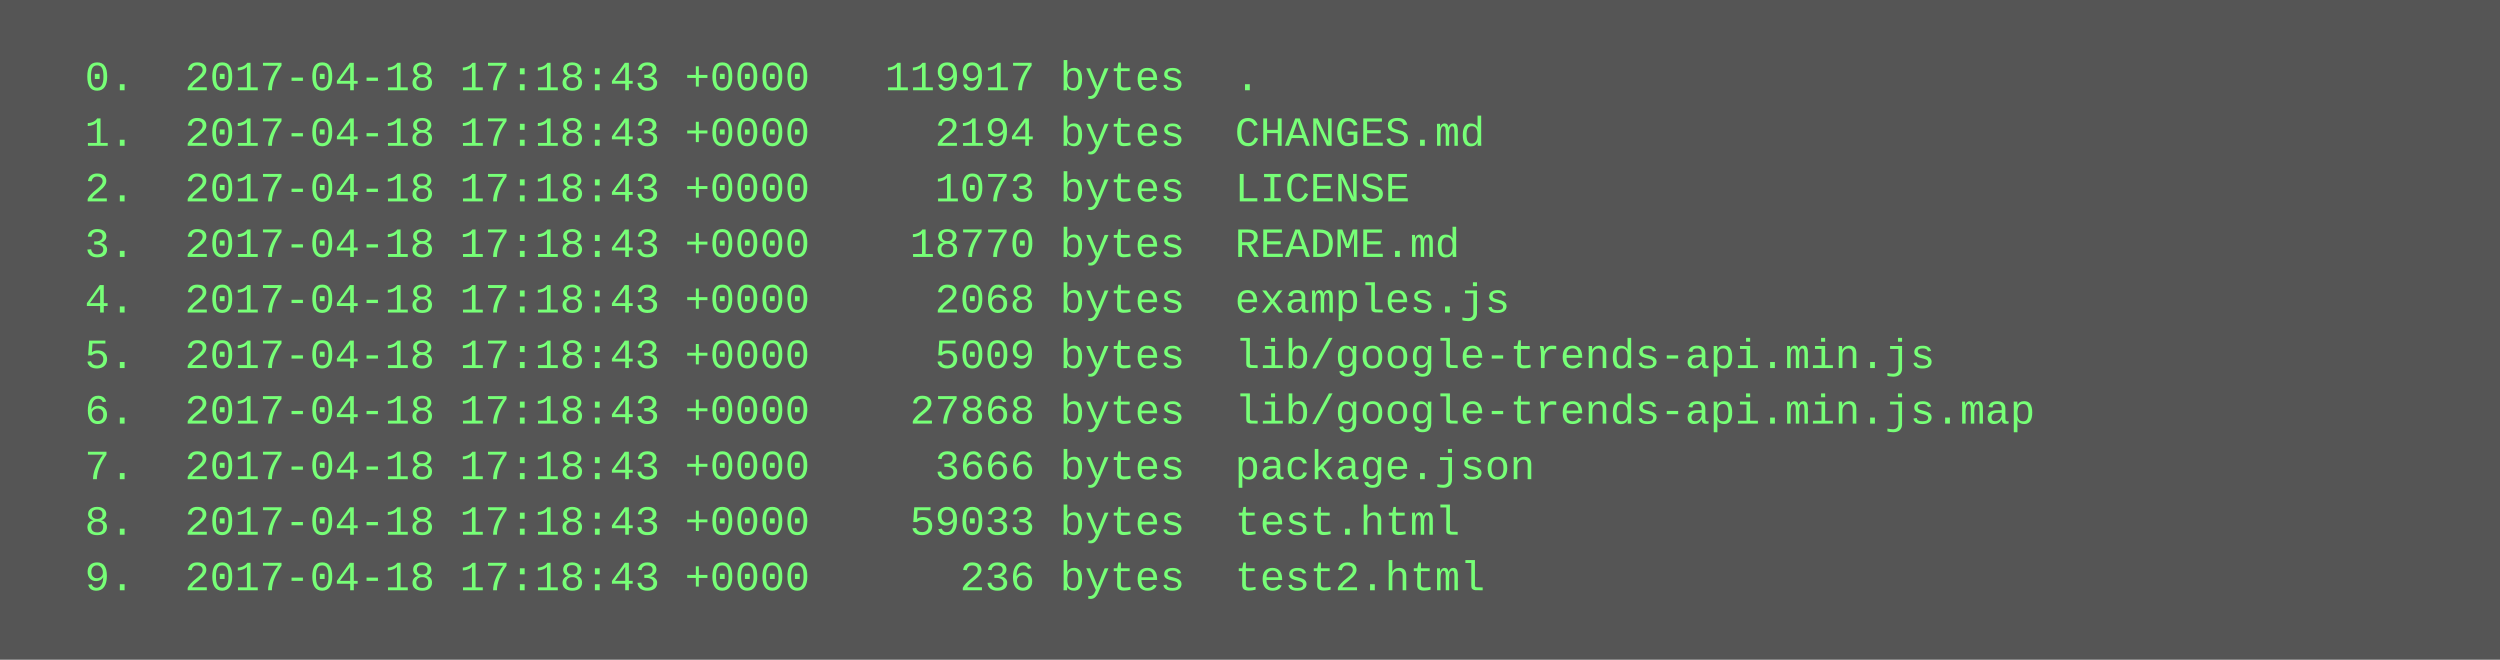
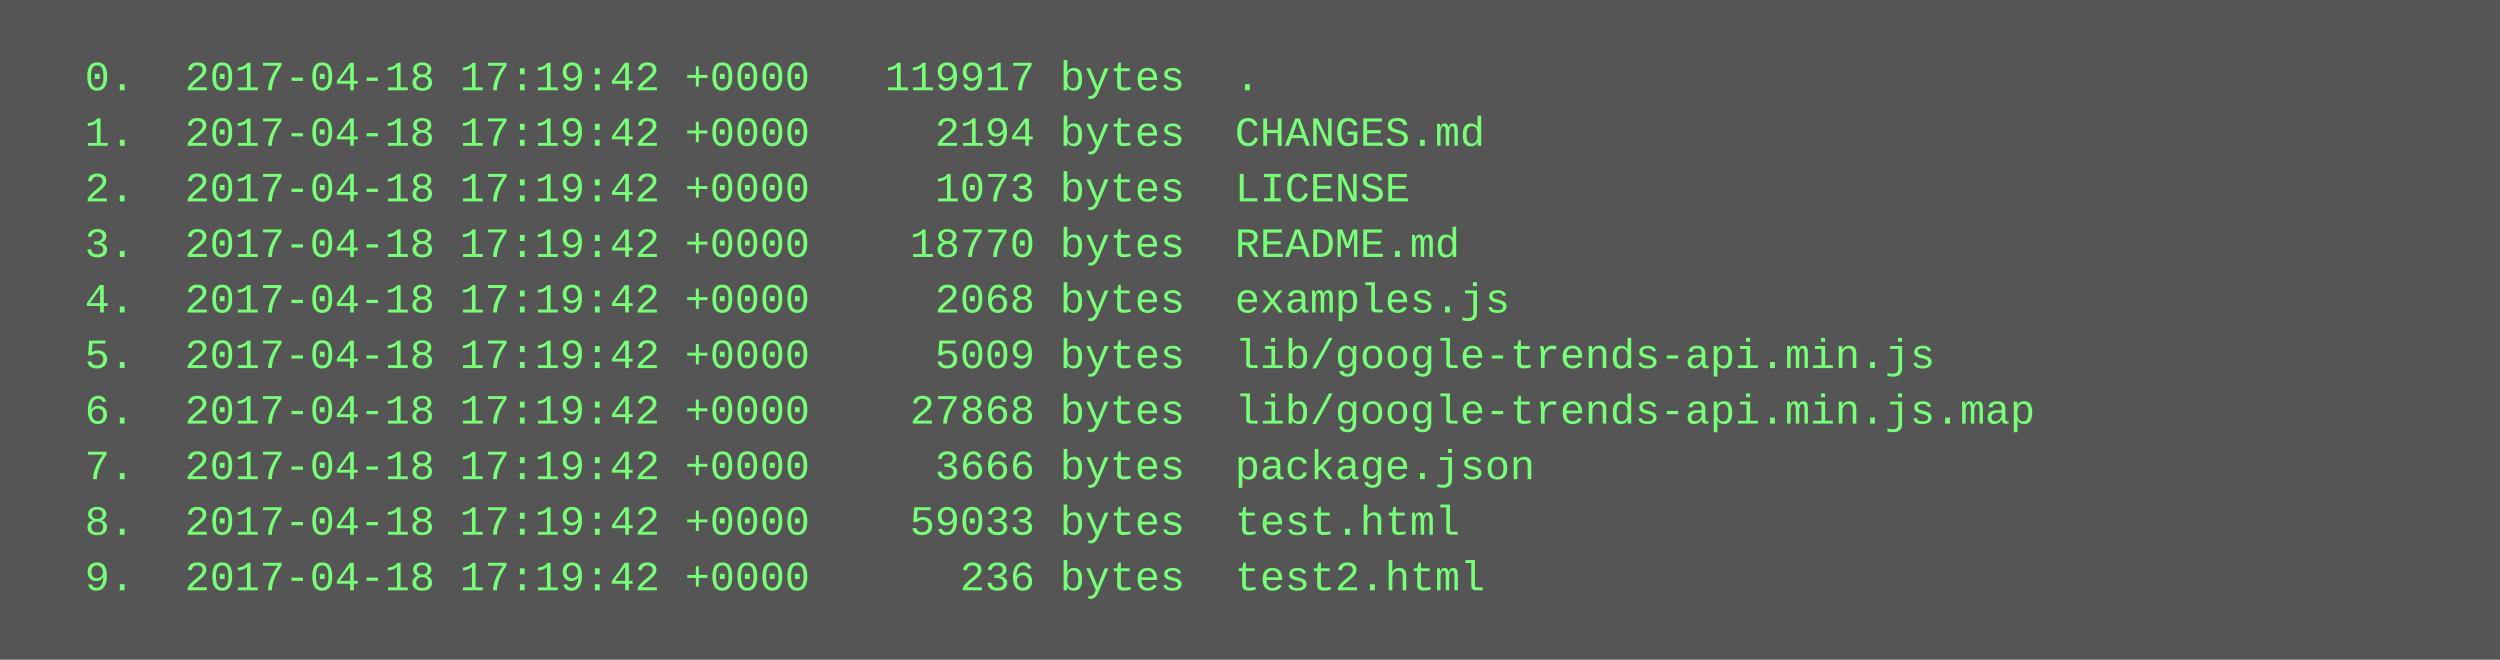
<svg xmlns="http://www.w3.org/2000/svg" height="190" width="720">
  <rect height="190" fill="#555" width="720" />
  <text fill="#7f7" font-family="Courier New" font-size="12" xml:space="preserve">
-     <tspan x="10" y="26">  0.  2017-04-18 17:18:43 +0000   119917 bytes  .</tspan>
-     <tspan x="10" y="42">  1.  2017-04-18 17:18:43 +0000     2194 bytes  CHANGES.md</tspan>
-     <tspan x="10" y="58">  2.  2017-04-18 17:18:43 +0000     1073 bytes  LICENSE</tspan>
-     <tspan x="10" y="74">  3.  2017-04-18 17:18:43 +0000    18770 bytes  README.md</tspan>
-     <tspan x="10" y="90">  4.  2017-04-18 17:18:43 +0000     2068 bytes  examples.js</tspan>
-     <tspan x="10" y="106">  5.  2017-04-18 17:18:43 +0000     5009 bytes  lib/google-trends-api.min.js</tspan>
-     <tspan x="10" y="122">  6.  2017-04-18 17:18:43 +0000    27868 bytes  lib/google-trends-api.min.js.map</tspan>
-     <tspan x="10" y="138">  7.  2017-04-18 17:18:43 +0000     3666 bytes  package.json</tspan>
-     <tspan x="10" y="154">  8.  2017-04-18 17:18:43 +0000    59033 bytes  test.html</tspan>
-     <tspan x="10" y="170">  9.  2017-04-18 17:18:43 +0000      236 bytes  test2.html</tspan>
+     <tspan x="10" y="26">  0.  2017-04-18 17:19:42 +0000   119917 bytes  .</tspan>
+     <tspan x="10" y="42">  1.  2017-04-18 17:19:42 +0000     2194 bytes  CHANGES.md</tspan>
+     <tspan x="10" y="58">  2.  2017-04-18 17:19:42 +0000     1073 bytes  LICENSE</tspan>
+     <tspan x="10" y="74">  3.  2017-04-18 17:19:42 +0000    18770 bytes  README.md</tspan>
+     <tspan x="10" y="90">  4.  2017-04-18 17:19:42 +0000     2068 bytes  examples.js</tspan>
+     <tspan x="10" y="106">  5.  2017-04-18 17:19:42 +0000     5009 bytes  lib/google-trends-api.min.js</tspan>
+     <tspan x="10" y="122">  6.  2017-04-18 17:19:42 +0000    27868 bytes  lib/google-trends-api.min.js.map</tspan>
+     <tspan x="10" y="138">  7.  2017-04-18 17:19:42 +0000     3666 bytes  package.json</tspan>
+     <tspan x="10" y="154">  8.  2017-04-18 17:19:42 +0000    59033 bytes  test.html</tspan>
+     <tspan x="10" y="170">  9.  2017-04-18 17:19:42 +0000      236 bytes  test2.html</tspan>
  </text>
</svg>
